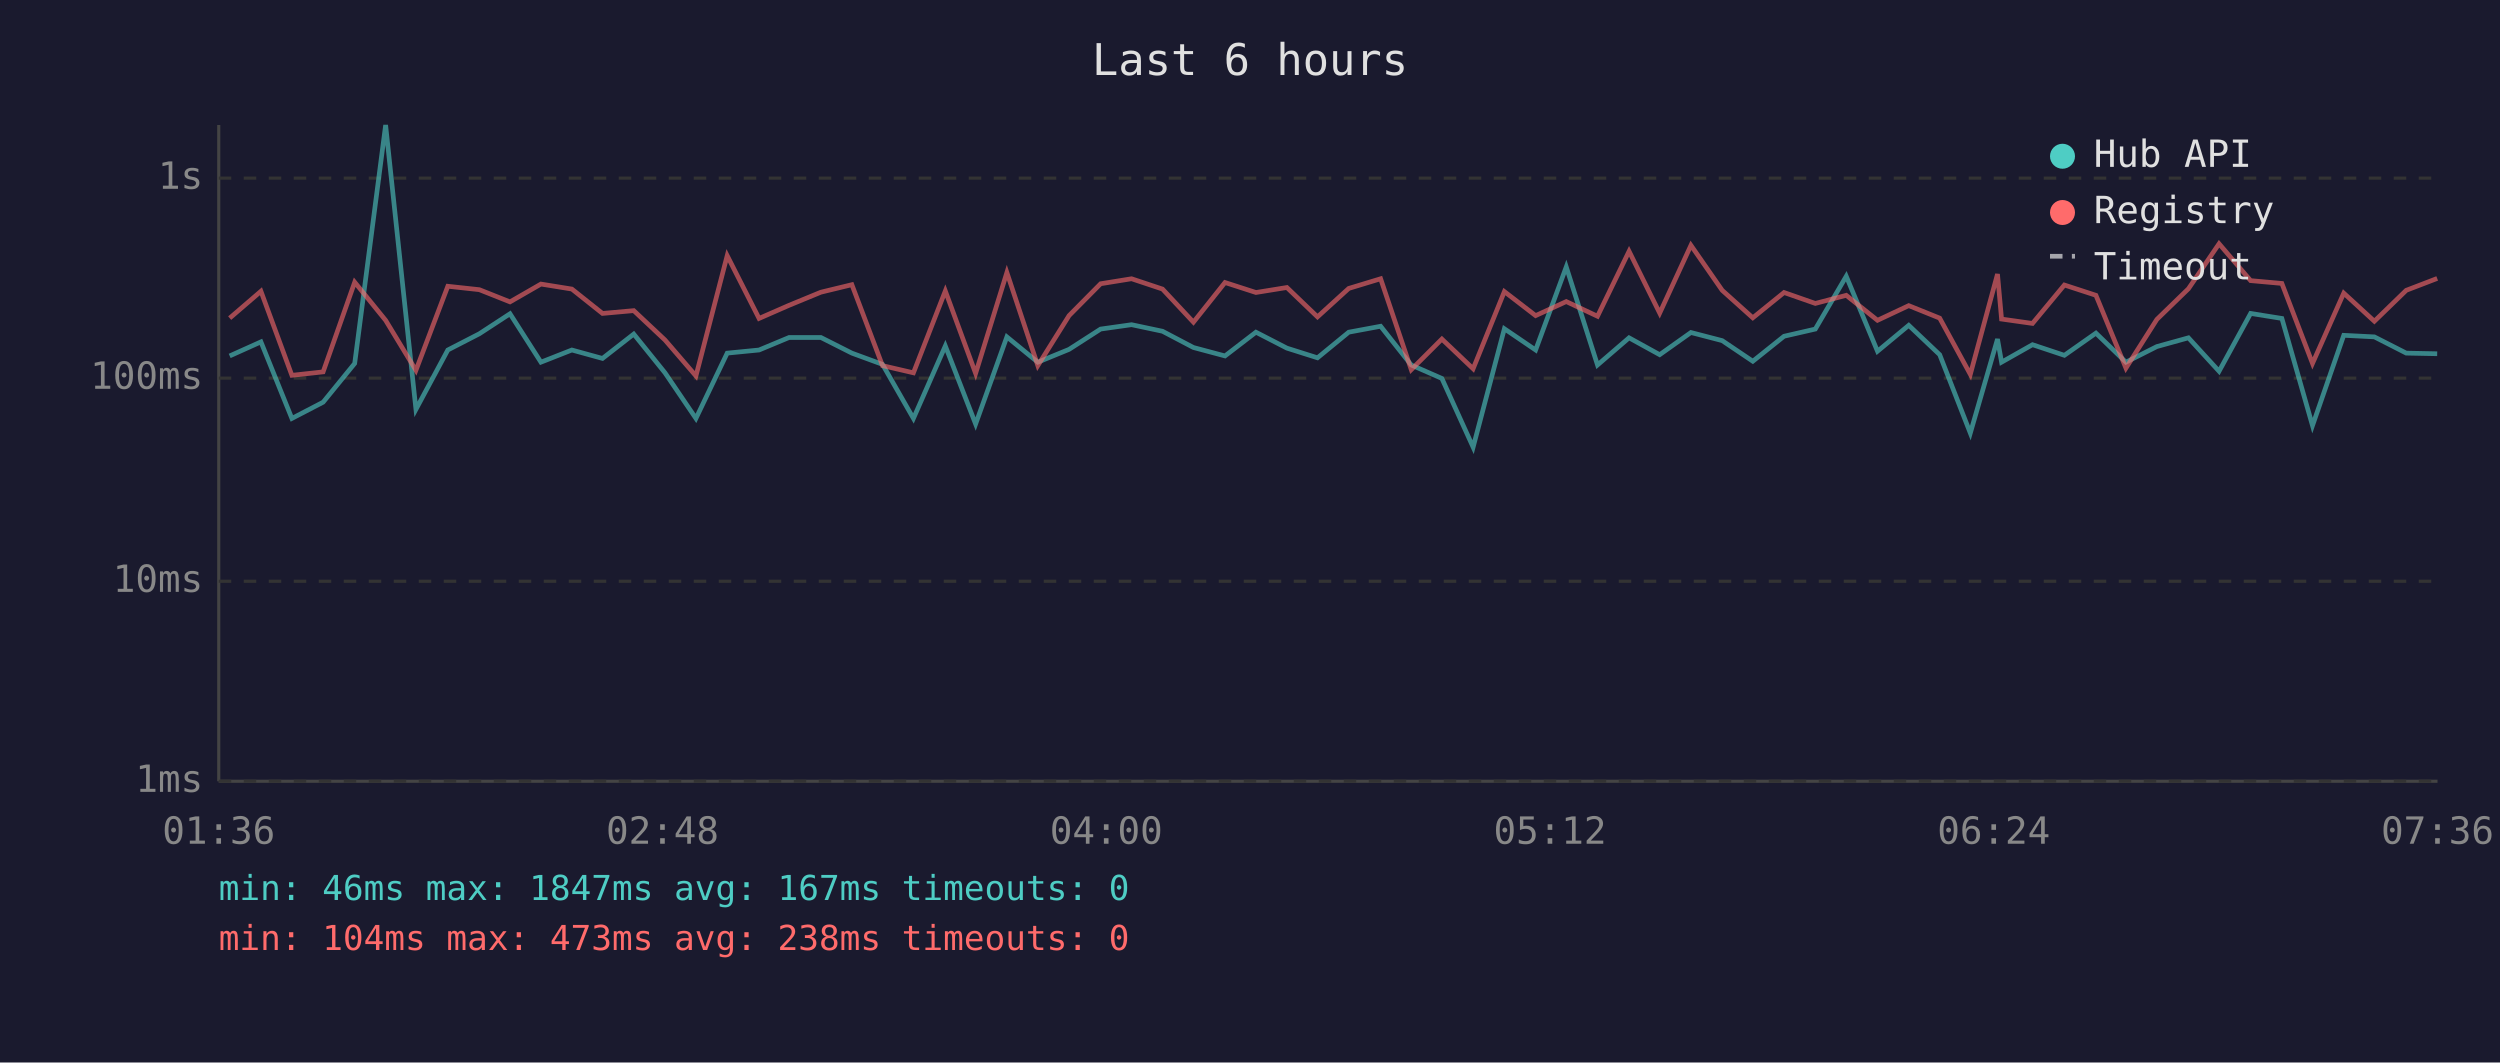
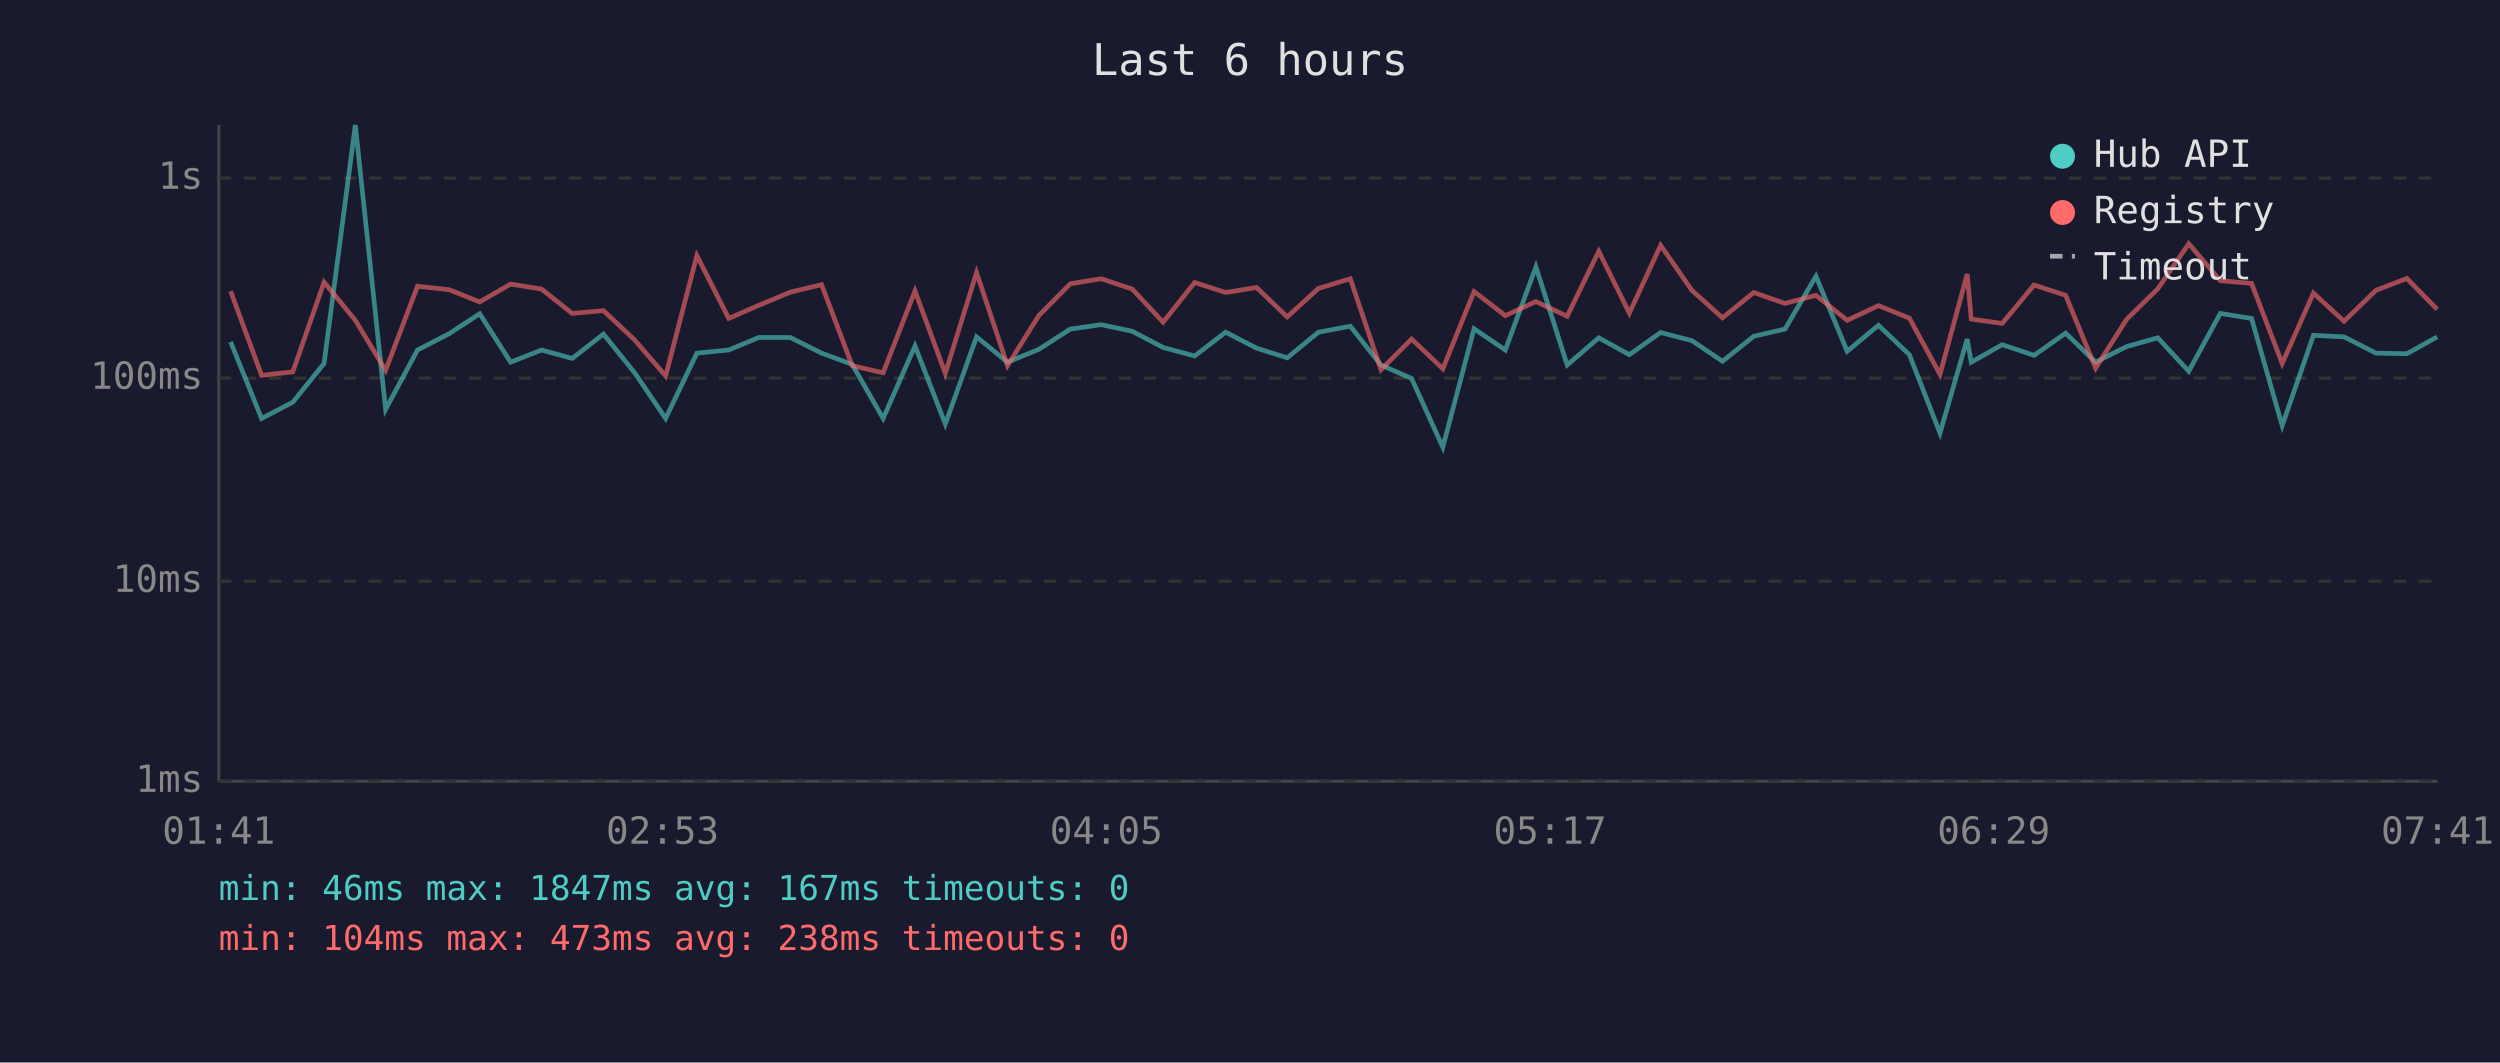
<svg xmlns="http://www.w3.org/2000/svg" viewBox="0 0 800 340" font-family="monospace" font-size="12">
  <rect width="800" height="340" fill="#1a1a2e" />
  <text x="400" y="24" fill="#e0e0e0" font-size="14" text-anchor="middle">Last 6 hours</text>
  <line x1="70" y1="40" x2="70" y2="250" stroke="#444" stroke-width="1" />
  <line x1="70" y1="250" x2="780" y2="250" stroke="#444" stroke-width="1" />
  <line x1="70" y1="250" x2="780" y2="250" stroke="#333" stroke-width="1" stroke-dasharray="4" />
  <text x="65" y="250" fill="#888" text-anchor="end" dominant-baseline="middle">1ms</text>
  <line x1="70" y1="186" x2="780" y2="186" stroke="#333" stroke-width="1" stroke-dasharray="4" />
  <text x="65" y="186" fill="#888" text-anchor="end" dominant-baseline="middle">10ms</text>
  <line x1="70" y1="121" x2="780" y2="121" stroke="#333" stroke-width="1" stroke-dasharray="4" />
  <text x="65" y="121" fill="#888" text-anchor="end" dominant-baseline="middle">100ms</text>
  <line x1="70" y1="57" x2="780" y2="57" stroke="#333" stroke-width="1" stroke-dasharray="4" />
  <text x="65" y="57" fill="#888" text-anchor="end" dominant-baseline="middle">1s</text>
-   <text x="70" y="270" fill="#888" text-anchor="middle">01:36</text>
-   <text x="212" y="270" fill="#888" text-anchor="middle">02:48</text>
-   <text x="354" y="270" fill="#888" text-anchor="middle">04:00</text>
-   <text x="496" y="270" fill="#888" text-anchor="middle">05:12</text>
-   <text x="638" y="270" fill="#888" text-anchor="middle">06:24</text>
-   <text x="780" y="270" fill="#888" text-anchor="middle">07:36</text>
-   <polyline points="73.5,113.9 83.5,109.4 93.4,133.9 103.4,128.7 113.5,116.3 123.4,40.0 133.1,131.0 143.3,112.0 153.4,106.8 163.2,100.4 173.1,115.9 183.0,112.0 192.8,114.7 202.8,106.9 212.8,119.3 222.7,133.9 232.7,113.0 242.9,112.0 252.5,108.0 262.7,108.0 272.6,113.0 282.4,116.6 292.3,133.9 302.5,110.7 312.2,135.7 322.2,107.8 332.1,115.9 342.1,111.8 352.2,105.3 362.1,103.9 372.0,106.0 381.9,111.2 392.0,113.9 401.9,106.3 411.8,111.4 421.6,114.5 431.6,106.3 441.8,104.4 451.6,116.8 461.4,121.1 471.4,143.1 481.4,105.2 491.4,112.0 501.2,85.4 511.2,116.8 521.3,108.1 531.1,113.5 541.1,106.4 551.1,109.0 560.9,115.6 570.9,107.6 580.9,105.3 590.8,88.4 600.8,112.4 610.8,104.1 620.7,113.5 630.5,138.6 639.2,108.5 640.5,115.9 650.4,110.3 660.6,113.7 670.7,106.6 680.3,115.9 690.2,110.9 700.3,108.1 710.1,118.8 720.2,100.3 730.2,101.9 740.0,136.2 750.0,107.3 759.8,107.8 770.0,113.0 779.9,113.2" fill="none" stroke="#4ecdc4" stroke-width="1.5" opacity="0.6" />
-   <polyline points="73.5,101.8 83.5,93.2 93.4,120.1 103.4,119.0 113.5,90.3 123.4,102.5 133.1,118.5 143.3,91.6 153.4,92.7 163.2,96.6 173.1,90.9 183.0,92.5 192.8,100.3 202.8,99.4 212.8,108.8 222.7,120.3 232.7,81.8 242.9,101.9 252.5,97.7 262.7,93.5 272.6,91.1 282.4,117.0 292.3,119.3 302.5,93.1 312.2,119.5 322.2,87.2 332.1,117.0 342.1,101.0 352.2,90.8 362.1,89.2 372.0,92.5 381.9,103.1 392.0,90.4 401.9,93.6 411.8,92.0 421.6,101.4 431.6,92.3 441.8,89.2 451.6,118.3 461.4,108.5 471.4,118.0 481.4,93.3 491.4,101.0 501.2,96.5 511.2,101.2 521.3,80.4 531.1,100.2 541.1,78.5 551.1,92.9 560.9,101.7 570.9,93.6 580.9,97.1 590.8,94.5 600.8,102.5 610.8,97.8 620.7,101.8 630.5,119.8 639.2,87.7 640.5,102.1 650.4,103.5 660.6,91.2 670.7,94.5 680.3,117.8 690.2,102.2 700.3,92.4 710.1,78.0 720.2,89.8 730.2,90.7 740.0,116.3 750.0,93.8 759.8,102.8 770.0,92.9 779.9,89.1" fill="none" stroke="#ff6b6b" stroke-width="1.5" opacity="0.6" />
+   <text x="70" y="270" fill="#888" text-anchor="middle">01:41</text>
+   <text x="212" y="270" fill="#888" text-anchor="middle">02:53</text>
+   <text x="354" y="270" fill="#888" text-anchor="middle">04:05</text>
+   <text x="496" y="270" fill="#888" text-anchor="middle">05:17</text>
+   <text x="638" y="270" fill="#888" text-anchor="middle">06:29</text>
+   <text x="780" y="270" fill="#888" text-anchor="middle">07:41</text>
+   <polyline points="73.8,109.4 83.7,133.9 93.7,128.7 103.7,116.3 113.7,40.0 123.4,131.0 133.6,112.0 143.7,106.8 153.5,100.4 163.4,115.9 173.3,112.0 183.1,114.7 193.1,106.9 203.1,119.3 213.0,133.9 223.0,113.0 233.2,112.0 242.8,108.0 252.9,108.0 262.9,113.0 272.7,116.6 282.6,133.9 292.8,110.7 302.5,135.7 312.5,107.8 322.4,115.9 332.4,111.8 342.5,105.3 352.4,103.9 362.3,106.0 372.2,111.2 382.3,113.9 392.2,106.3 402.1,111.4 411.9,114.5 421.9,106.3 432.1,104.4 441.9,116.8 451.7,121.1 461.7,143.1 471.7,105.2 481.7,112.0 491.5,85.4 501.5,116.8 511.6,108.1 521.4,113.5 531.4,106.4 541.4,109.0 551.2,115.6 561.2,107.6 571.2,105.3 581.1,88.4 591.1,112.4 601.1,104.1 611.0,113.5 620.8,138.6 629.5,108.5 630.8,115.9 640.7,110.3 650.9,113.7 661.0,106.6 670.6,115.9 680.5,110.9 690.5,108.1 700.4,118.8 710.5,100.3 720.5,101.9 730.3,136.2 740.3,107.3 750.1,107.8 760.3,113.0 770.2,113.2 779.9,107.8" fill="none" stroke="#4ecdc4" stroke-width="1.5" opacity="0.6" />
+   <polyline points="73.8,93.2 83.7,120.1 93.7,119.0 103.7,90.3 113.7,102.5 123.4,118.5 133.6,91.6 143.7,92.7 153.5,96.6 163.4,90.9 173.3,92.5 183.1,100.3 193.1,99.4 203.1,108.8 213.0,120.3 223.0,81.8 233.2,101.9 242.8,97.7 252.9,93.5 262.9,91.1 272.7,117.0 282.6,119.3 292.8,93.1 302.5,119.5 312.5,87.2 322.4,117.0 332.4,101.0 342.5,90.8 352.4,89.2 362.3,92.5 372.2,103.1 382.3,90.4 392.2,93.6 402.1,92.0 411.9,101.4 421.9,92.3 432.1,89.2 441.9,118.3 451.7,108.5 461.7,118.0 471.7,93.3 481.7,101.0 491.5,96.5 501.5,101.2 511.6,80.4 521.4,100.2 531.4,78.5 541.4,92.9 551.2,101.7 561.2,93.6 571.2,97.1 581.1,94.5 591.1,102.5 601.1,97.8 611.0,101.8 620.8,119.8 629.5,87.7 630.8,102.1 640.7,103.5 650.9,91.2 661.0,94.5 670.6,117.8 680.5,102.2 690.5,92.4 700.4,78.0 710.5,89.8 720.5,90.7 730.3,116.3 740.3,93.8 750.1,102.8 760.3,92.9 770.2,89.1 779.9,99.0" fill="none" stroke="#ff6b6b" stroke-width="1.5" opacity="0.6" />
  <circle cx="660" cy="50" r="4" fill="#4ecdc4" />
  <text x="670" y="50" fill="#e0e0e0" dominant-baseline="middle">Hub API</text>
  <circle cx="660" cy="68" r="4" fill="#ff6b6b" />
  <text x="670" y="68" fill="#e0e0e0" dominant-baseline="middle">Registry</text>
  <line x1="656" y1="82" x2="664" y2="82" stroke="#e0e0e0" stroke-width="1.5" stroke-dasharray="4,3" opacity="0.7" />
  <text x="670" y="86" fill="#e0e0e0" dominant-baseline="middle">Timeout</text>
  <text x="70" y="288" fill="#4ecdc4" font-size="11">min: 46ms  max: 1847ms  avg: 167ms  timeouts: 0</text>
  <text x="70" y="304" fill="#ff6b6b" font-size="11">min: 104ms  max: 473ms  avg: 238ms  timeouts: 0</text>
</svg>
